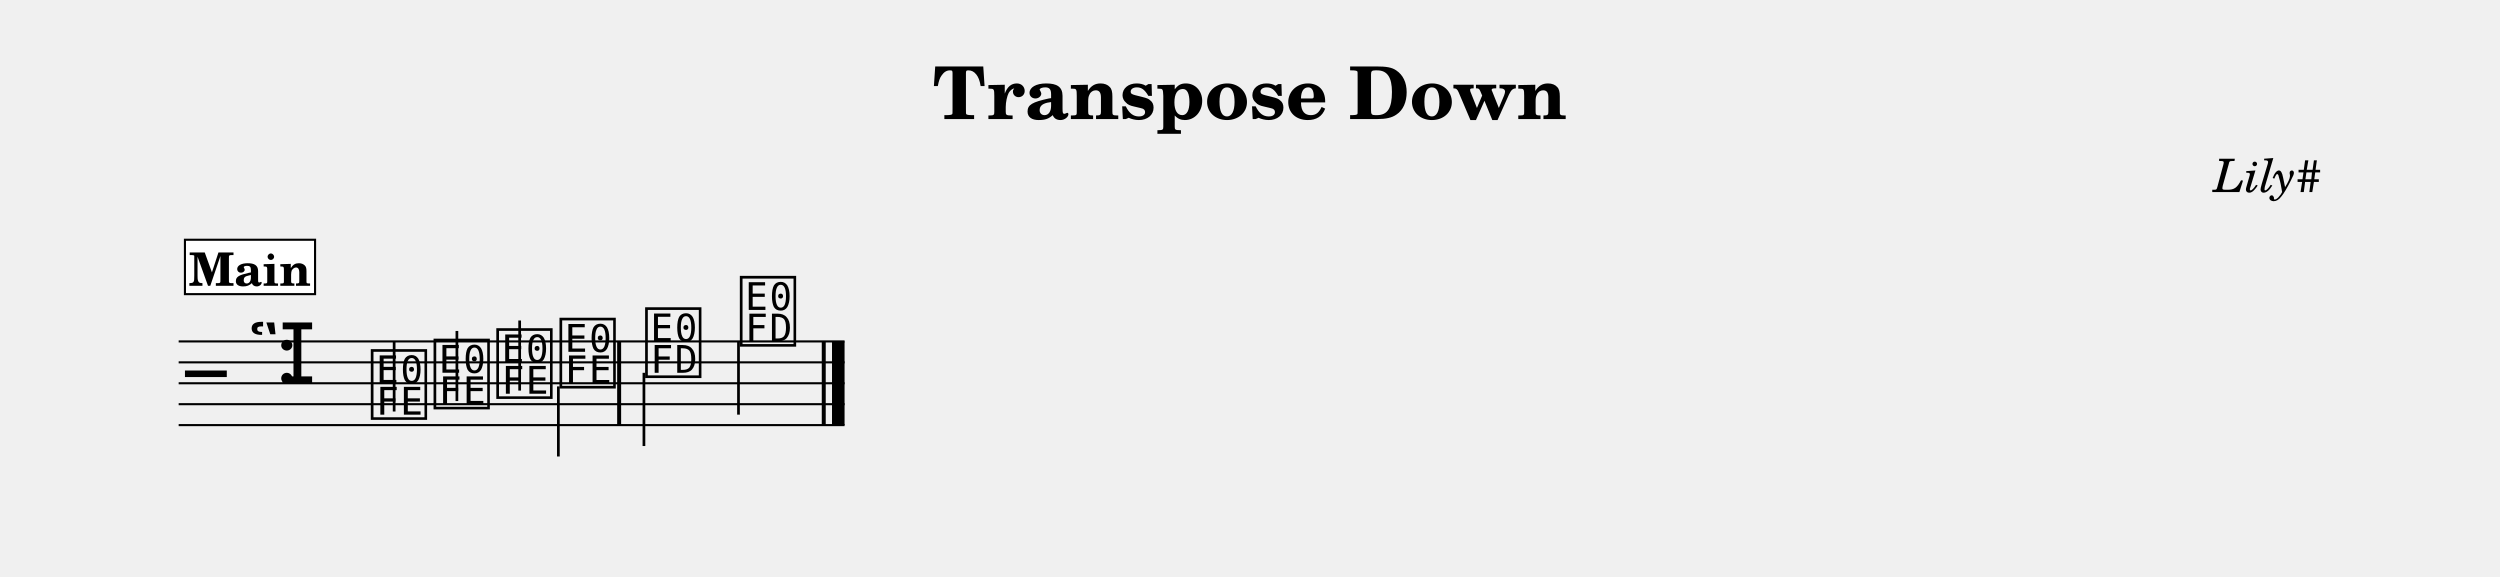
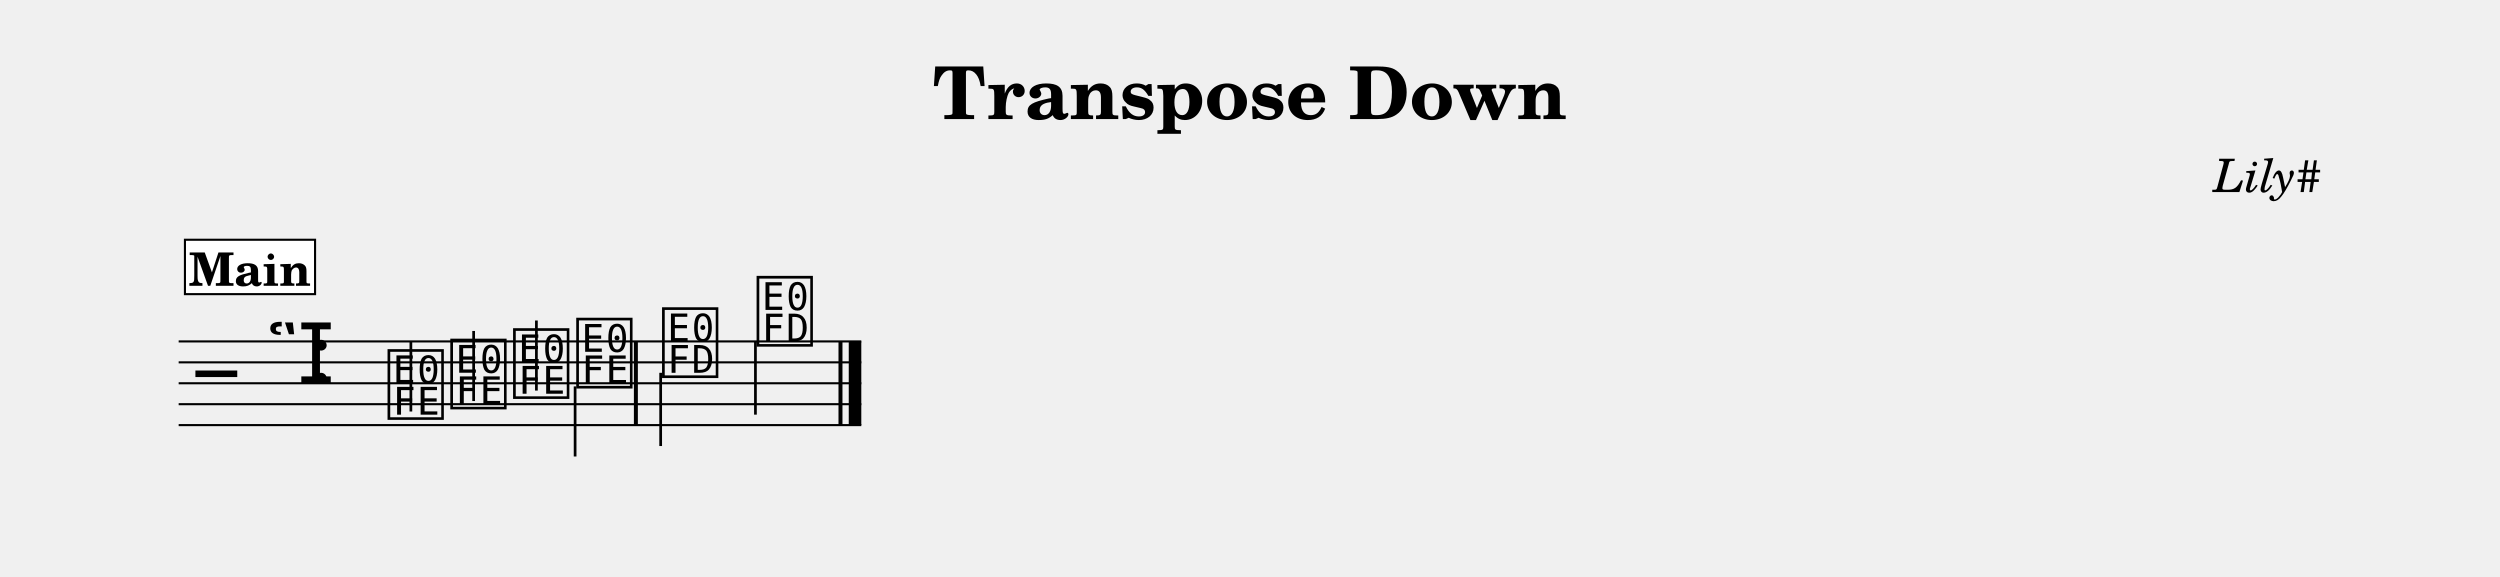
<svg xmlns="http://www.w3.org/2000/svg" width="1195.0" height="275.7" viewBox="0 0 119.50 27.57" font-family="TeX Gyre Schola, serif">
  <style>
  @font-face { font-family: 'Emmentaler'; src: local('Emmentaler'); }
  .music { font-family: 'Emmentaler', serif; }
</style>
  <text x="59.75" y="5.69" font-size="3.49" font-weight="bold" text-anchor="middle" data-pos="289">Transpose Down</text>
  <text x="110.97" y="9.18" font-size="2.20" font-style="italic" text-anchor="end" data-pos="315">Lily#</text>
  <g transform="translate(8.54,0.00) scale(1,1)">
-     <line x1="0.00" y1="16.32" x2="31.83" y2="16.32" stroke="#000000" stroke-width="0.100" />
-     <line x1="0.00" y1="17.32" x2="31.83" y2="17.32" stroke="#000000" stroke-width="0.100" />
-     <line x1="0.00" y1="18.32" x2="31.83" y2="18.32" stroke="#000000" stroke-width="0.100" />
-     <line x1="0.00" y1="19.32" x2="31.83" y2="19.32" stroke="#000000" stroke-width="0.100" />
-     <line x1="0.00" y1="20.32" x2="31.83" y2="20.32" stroke="#000000" stroke-width="0.100" />
-     <text class="music" x="0.30" y="19.32" font-size="4.00" data-pos="360"></text>
-     <text class="music" x="3.30" y="18.32" font-size="4.00" data-pos="333"></text>
-     <text class="music" x="4.62" y="18.32" font-size="4.00" data-pos="323"></text>
-     <text class="music" x="9.06" y="19.82" font-size="4.00" data-pos="416"></text>
-     <line x1="10.30" y1="19.67" x2="10.30" y2="16.32" stroke="#000000" stroke-width="0.130" />
-     <text class="music" x="12.06" y="19.32" font-size="4.00" data-pos="420"></text>
-     <line x1="13.30" y1="19.17" x2="13.30" y2="15.82" stroke="#000000" stroke-width="0.130" />
-     <text class="music" x="15.06" y="18.82" font-size="4.00" data-pos="422"></text>
-     <line x1="16.30" y1="18.67" x2="16.30" y2="15.32" stroke="#000000" stroke-width="0.130" />
-     <text class="music" x="18.08" y="18.32" font-size="4.00" data-pos="424"></text>
-     <line x1="18.15" y1="18.47" x2="18.15" y2="21.82" stroke="#000000" stroke-width="0.130" />
-     <text class="music" x="22.17" y="17.82" font-size="4.00" data-pos="428"></text>
-     <line x1="22.24" y1="17.82" x2="22.24" y2="21.32" stroke="#000000" stroke-width="0.130" />
-     <text class="music" x="26.70" y="16.32" font-size="4.00" data-pos="431"></text>
-     <line x1="26.76" y1="16.32" x2="26.76" y2="19.82" stroke="#000000" stroke-width="0.130" />
-     <rect x="20.96" y="16.32" width="0.19" height="4.00" data-pos="426" />
-     <rect x="30.74" y="16.32" width="0.19" height="4.00" data-pos="433" />
-     <rect x="31.23" y="16.32" width="0.60" height="4.00" data-pos="433" />
+     <line x1="0.00" y1="16.32" x2="32.63" y2="16.32" stroke="#000000" stroke-width="0.100" />
+     <line x1="0.00" y1="17.32" x2="32.63" y2="17.32" stroke="#000000" stroke-width="0.100" />
+     <line x1="0.00" y1="18.32" x2="32.63" y2="18.32" stroke="#000000" stroke-width="0.100" />
+     <line x1="0.00" y1="19.32" x2="32.63" y2="19.32" stroke="#000000" stroke-width="0.100" />
+     <line x1="0.00" y1="20.32" x2="32.63" y2="20.32" stroke="#000000" stroke-width="0.100" />
+     <text class="music" x="0.80" y="19.32" font-size="4.00" data-pos="360"></text>
+     <text class="music" x="4.19" y="18.32" font-size="4.00" data-pos="333"></text>
+     <text class="music" x="6.26" y="18.32" font-size="4.00" data-pos="323"></text>
+     <text class="music" x="9.86" y="19.82" font-size="4.00" data-pos="416"></text>
+     <line x1="11.10" y1="19.67" x2="11.10" y2="16.32" stroke="#000000" stroke-width="0.130" />
+     <text class="music" x="12.86" y="19.32" font-size="4.00" data-pos="420"></text>
+     <line x1="14.10" y1="19.17" x2="14.10" y2="15.82" stroke="#000000" stroke-width="0.130" />
+     <text class="music" x="15.86" y="18.82" font-size="4.00" data-pos="422"></text>
+     <line x1="17.10" y1="18.67" x2="17.10" y2="15.32" stroke="#000000" stroke-width="0.130" />
+     <text class="music" x="18.88" y="18.32" font-size="4.00" data-pos="424"></text>
+     <line x1="18.95" y1="18.47" x2="18.95" y2="21.82" stroke="#000000" stroke-width="0.130" />
+     <text class="music" x="22.98" y="17.82" font-size="4.00" data-pos="428"></text>
+     <line x1="23.04" y1="17.82" x2="23.04" y2="21.32" stroke="#000000" stroke-width="0.130" />
+     <text class="music" x="27.50" y="16.32" font-size="4.00" data-pos="431"></text>
+     <line x1="27.57" y1="16.32" x2="27.57" y2="19.82" stroke="#000000" stroke-width="0.130" />
+     <rect x="21.76" y="16.32" width="0.19" height="4.00" data-pos="426" />
+     <rect x="31.54" y="16.32" width="0.19" height="4.00" data-pos="433" />
+     <rect x="32.03" y="16.32" width="0.60" height="4.00" data-pos="433" />
    <rect x="0.30" y="11.46" width="6.22" height="2.60" fill="#FFFFFF" stroke="#000000" stroke-width="0.100" data-pos="390" />
    <text x="3.41" y="13.66" font-size="2.20" font-weight="bold" text-anchor="middle" data-pos="390">Main</text>
  </g>
</svg>
